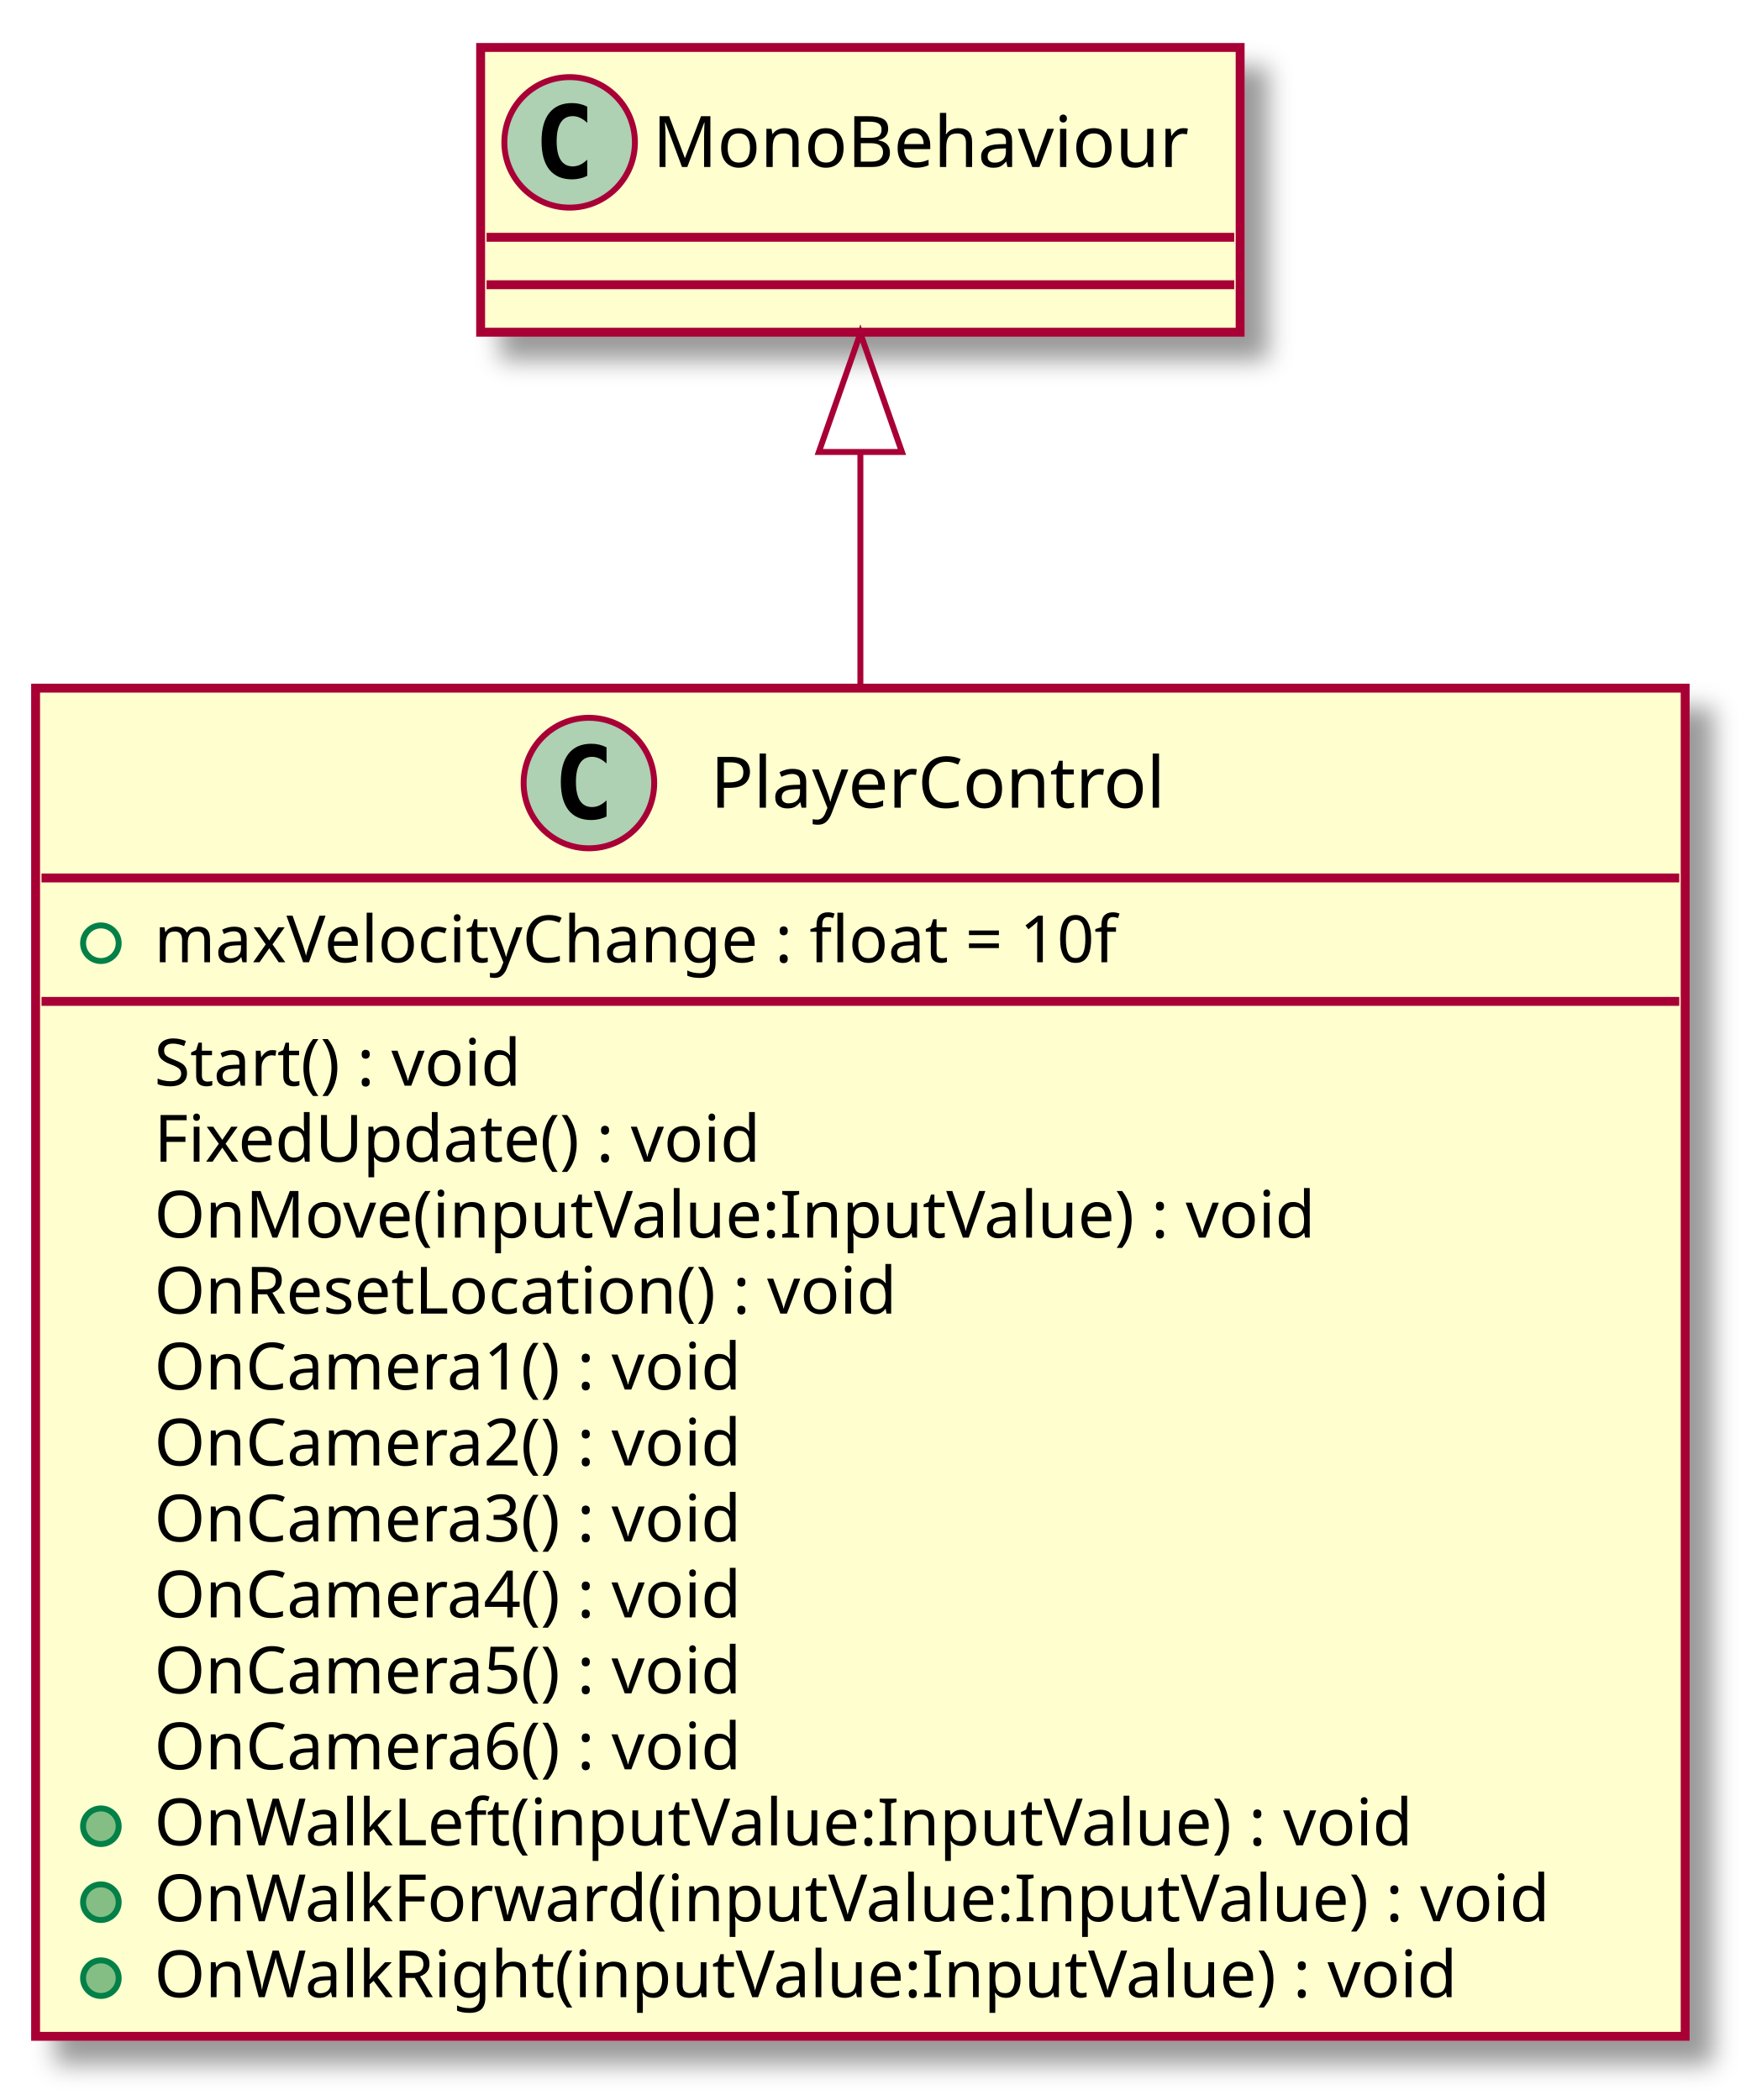
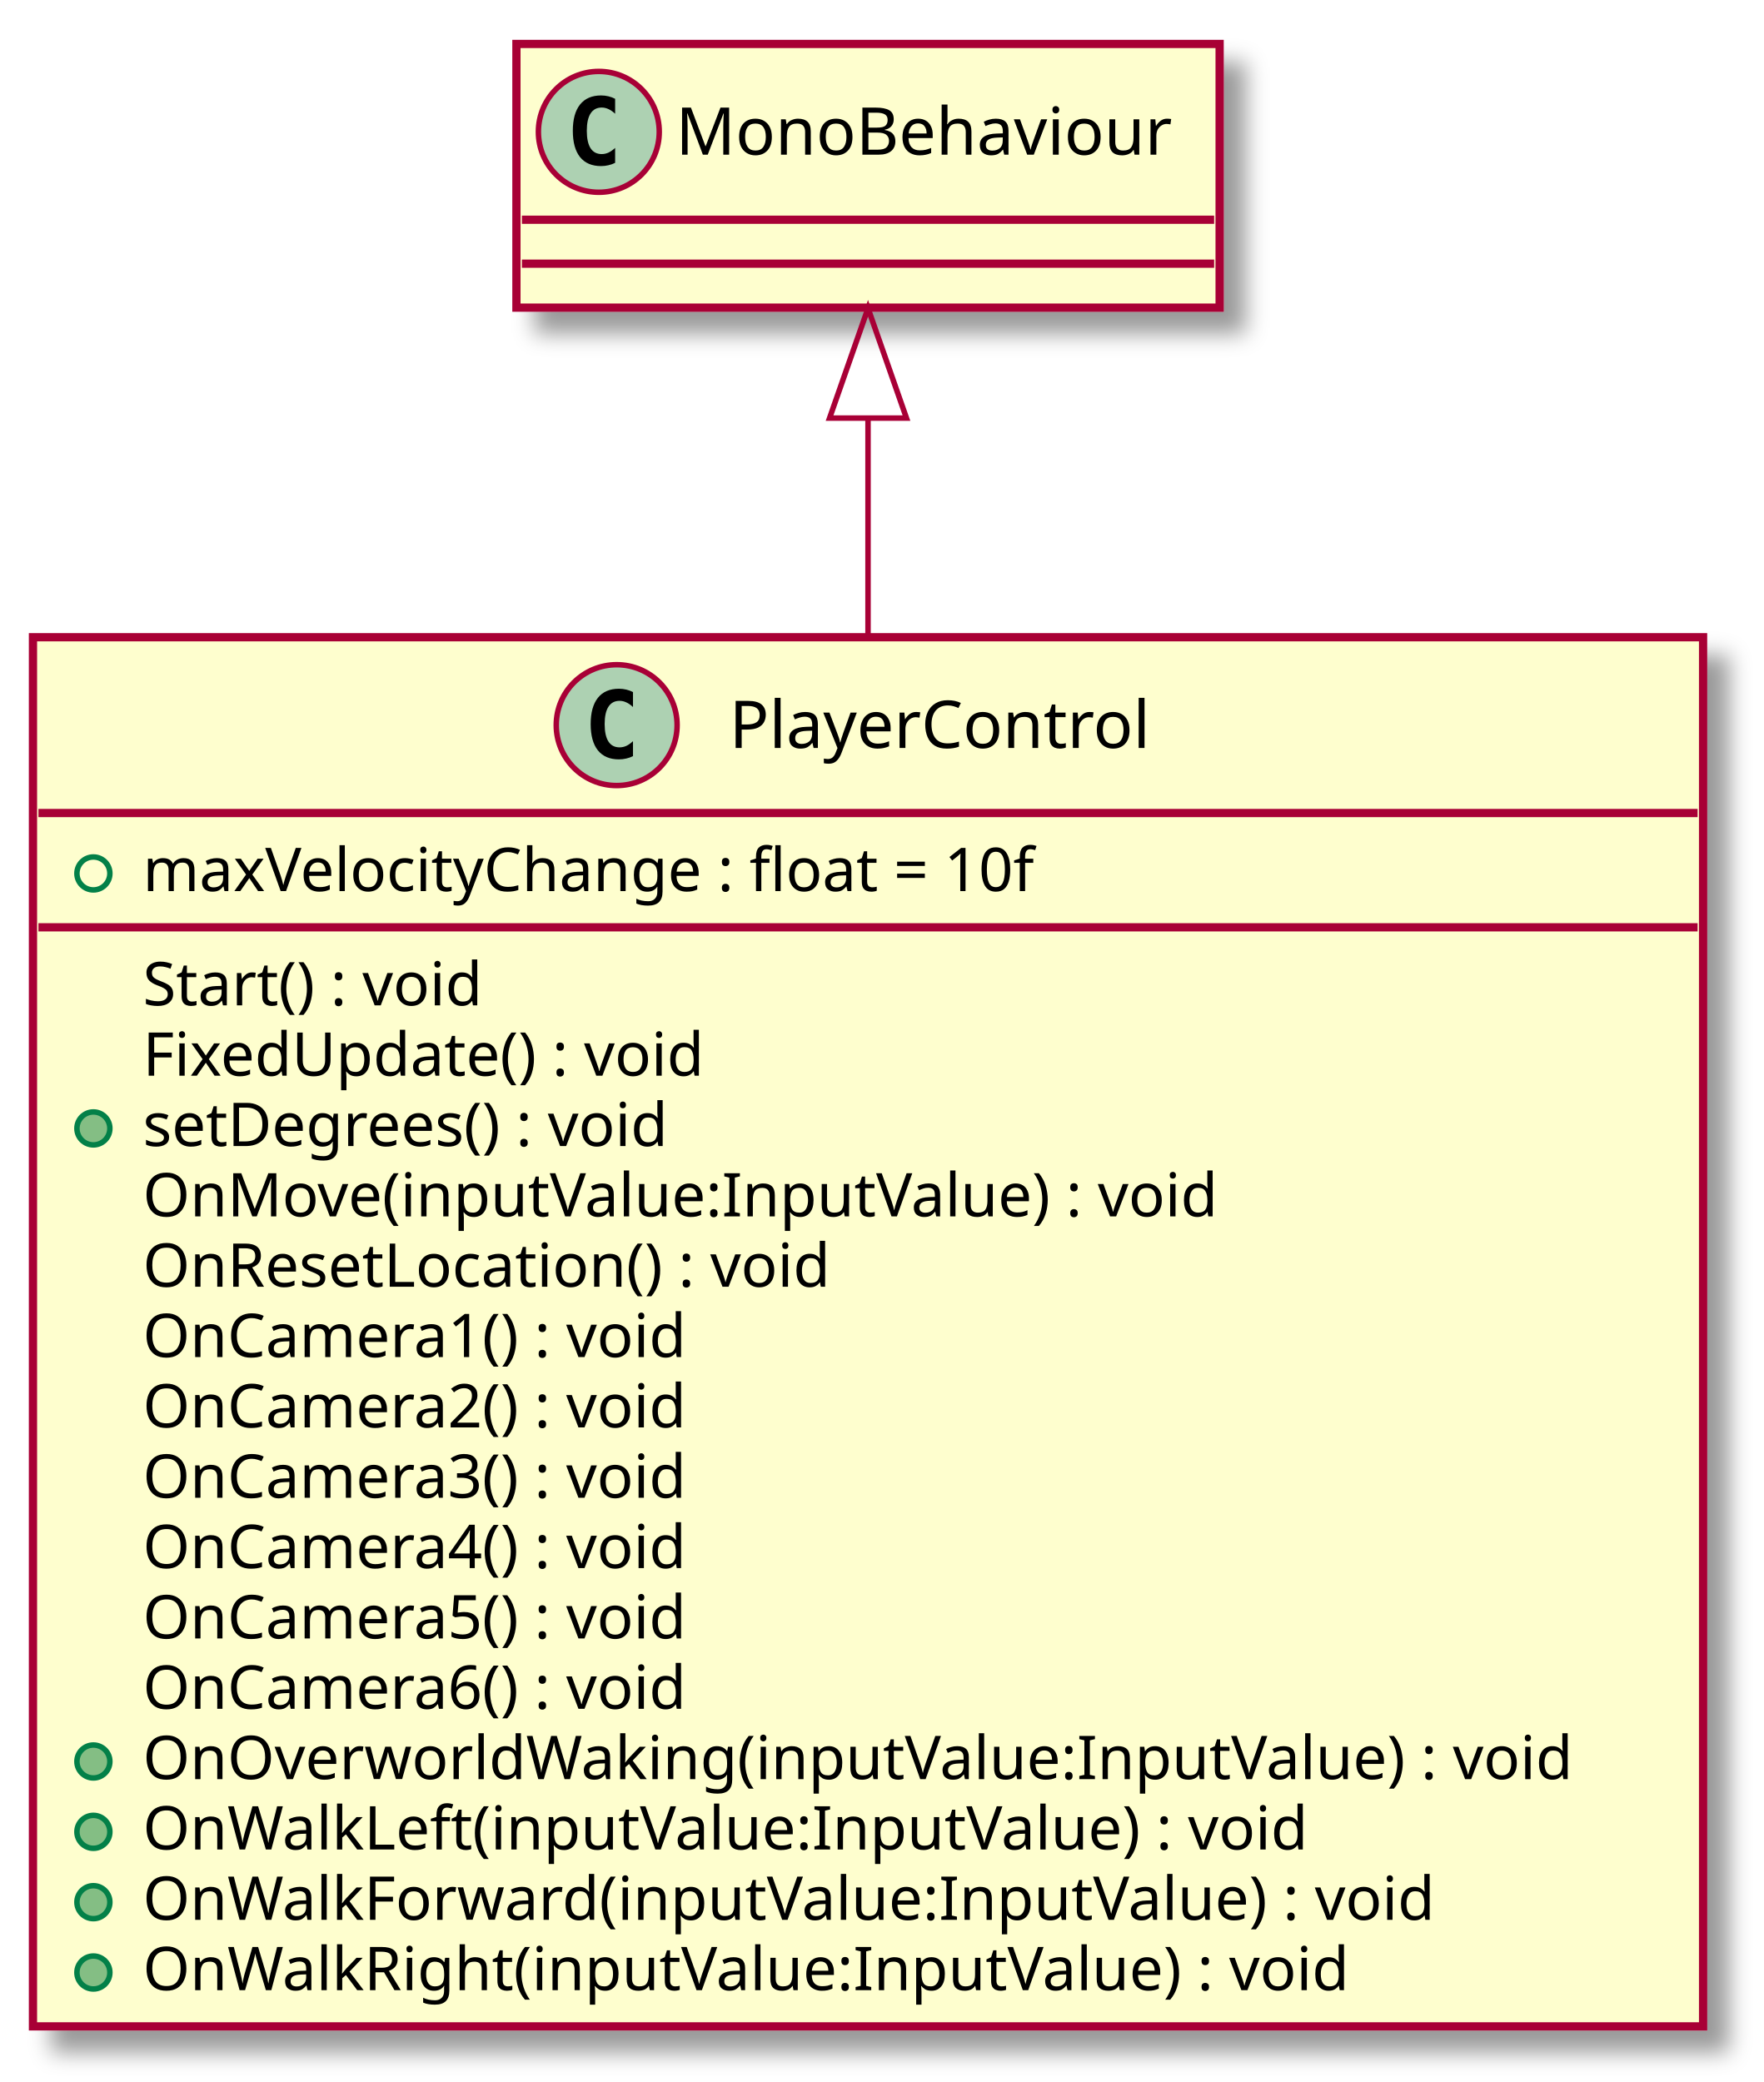
- <svg xmlns="http://www.w3.org/2000/svg" contentScriptType="application/ecmascript" contentStyleType="text/css" height="354px" preserveAspectRatio="none" style="width:295px;height:354px;" version="1.1" viewBox="0 0 295 354" width="295px" zoomAndPan="magnify">
+ <svg xmlns="http://www.w3.org/2000/svg" contentScriptType="application/ecmascript" contentStyleType="text/css" height="379px" preserveAspectRatio="none" style="width:321px;height:379px;" version="1.1" viewBox="0 0 321 379" width="321px" zoomAndPan="magnify">
  <defs>
-     <filter height="300%" id="fpfb5tpc9b4yq" width="300%" x="-1" y="-1">
+     <filter height="300%" id="fg1sdjxsyr9oj" width="300%" x="-1" y="-1">
      <feGaussianBlur result="blurOut" stdDeviation="2.0" />
      <feColorMatrix in="blurOut" result="blurOut2" type="matrix" values="0 0 0 0 0 0 0 0 0 0 0 0 0 0 0 0 0 0 .4 0" />
      <feOffset dx="4.0" dy="4.0" in="blurOut2" result="blurOut3" />
      <feBlend in="SourceGraphic" in2="blurOut3" mode="normal" />
    </filter>
  </defs>
  <g>
-     <rect fill="#FEFECE" filter="url(#fpfb5tpc9b4yq)" height="227.266" id="PlayerControl" style="stroke: #A80036; stroke-width: 1.5;" width="278" x="6" y="116" />
-     <ellipse cx="99.25" cy="132" fill="#ADD1B2" rx="11" ry="11" style="stroke: #A80036; stroke-width: 1.0;" />
-     <path d="M102.219,137.641 Q101.641,137.938 101,138.078 Q100.359,138.234 99.656,138.234 Q97.156,138.234 95.828,136.594 Q94.516,134.938 94.516,131.812 Q94.516,128.688 95.828,127.031 Q97.156,125.375 99.656,125.375 Q100.359,125.375 101,125.531 Q101.656,125.688 102.219,125.984 L102.219,128.703 Q101.594,128.125 101,127.859 Q100.406,127.578 99.781,127.578 Q98.438,127.578 97.75,128.656 Q97.062,129.719 97.062,131.812 Q97.062,133.906 97.75,134.984 Q98.438,136.047 99.781,136.047 Q100.406,136.047 101,135.781 Q101.594,135.5 102.219,134.922 L102.219,137.641 Z " />
-     <text fill="#000000" font-family="sans-serif" font-size="12" lengthAdjust="spacingAndGlyphs" textLength="83" x="119.75" y="136.154">PlayerControl</text>
-     <line style="stroke: #A80036; stroke-width: 1.5;" x1="7" x2="283" y1="148" y2="148" />
+     <rect fill="#FEFECE" filter="url(#fg1sdjxsyr9oj)" height="252.875" id="PlayerControl" style="stroke: #A80036; stroke-width: 1.5;" width="304" x="6" y="116" />
+     <ellipse cx="112.25" cy="132" fill="#ADD1B2" rx="11" ry="11" style="stroke: #A80036; stroke-width: 1.0;" />
+     <path d="M115.219,137.641 Q114.641,137.938 114,138.078 Q113.359,138.234 112.656,138.234 Q110.156,138.234 108.828,136.594 Q107.516,134.938 107.516,131.812 Q107.516,128.688 108.828,127.031 Q110.156,125.375 112.656,125.375 Q113.359,125.375 114,125.531 Q114.656,125.688 115.219,125.984 L115.219,128.703 Q114.594,128.125 114,127.859 Q113.406,127.578 112.781,127.578 Q111.438,127.578 110.75,128.656 Q110.062,129.719 110.062,131.812 Q110.062,133.906 110.75,134.984 Q111.438,136.047 112.781,136.047 Q113.406,136.047 114,135.781 Q114.594,135.5 115.219,134.922 L115.219,137.641 Z " />
+     <text fill="#000000" font-family="sans-serif" font-size="12" lengthAdjust="spacingAndGlyphs" textLength="83" x="132.75" y="136.154">PlayerControl</text>
+     <line style="stroke: #A80036; stroke-width: 1.5;" x1="7" x2="309" y1="148" y2="148" />
    <ellipse cx="17" cy="159" fill="none" rx="3" ry="3" style="stroke: #038048; stroke-width: 1.0;" />
    <text fill="#000000" font-family="sans-serif" font-size="11" lengthAdjust="spacingAndGlyphs" textLength="182" x="26" y="162.21">maxVelocityChange : float = 10f</text>
-     <line style="stroke: #A80036; stroke-width: 1.5;" x1="7" x2="283" y1="168.805" y2="168.805" />
+     <line style="stroke: #A80036; stroke-width: 1.5;" x1="7" x2="309" y1="168.805" y2="168.805" />
    <text fill="#000000" font-family="sans-serif" font-size="11" lengthAdjust="spacingAndGlyphs" textLength="71" x="26" y="183.015">Start() : void</text>
    <text fill="#000000" font-family="sans-serif" font-size="11" lengthAdjust="spacingAndGlyphs" textLength="112" x="26" y="195.82">FixedUpdate() : void</text>
-     <text fill="#000000" font-family="sans-serif" font-size="11" lengthAdjust="spacingAndGlyphs" textLength="210" x="26" y="208.625">OnMove(inputValue:InputValue) : void</text>
-     <text fill="#000000" font-family="sans-serif" font-size="11" lengthAdjust="spacingAndGlyphs" textLength="138" x="26" y="221.429">OnResetLocation() : void</text>
-     <text fill="#000000" font-family="sans-serif" font-size="11" lengthAdjust="spacingAndGlyphs" textLength="111" x="26" y="234.234">OnCamera1() : void</text>
-     <text fill="#000000" font-family="sans-serif" font-size="11" lengthAdjust="spacingAndGlyphs" textLength="111" x="26" y="247.039">OnCamera2() : void</text>
-     <text fill="#000000" font-family="sans-serif" font-size="11" lengthAdjust="spacingAndGlyphs" textLength="111" x="26" y="259.843">OnCamera3() : void</text>
-     <text fill="#000000" font-family="sans-serif" font-size="11" lengthAdjust="spacingAndGlyphs" textLength="111" x="26" y="272.648">OnCamera4() : void</text>
-     <text fill="#000000" font-family="sans-serif" font-size="11" lengthAdjust="spacingAndGlyphs" textLength="111" x="26" y="285.453">OnCamera5() : void</text>
-     <text fill="#000000" font-family="sans-serif" font-size="11" lengthAdjust="spacingAndGlyphs" textLength="111" x="26" y="298.257">OnCamera6() : void</text>
-     <ellipse cx="17" cy="307.852" fill="#84BE84" rx="3" ry="3" style="stroke: #038048; stroke-width: 1.0;" />
-     <text fill="#000000" font-family="sans-serif" font-size="11" lengthAdjust="spacingAndGlyphs" textLength="227" x="26" y="311.062">OnWalkLeft(inputValue:InputValue) : void</text>
+     <ellipse cx="17" cy="205.414" fill="#84BE84" rx="3" ry="3" style="stroke: #038048; stroke-width: 1.0;" />
+     <text fill="#000000" font-family="sans-serif" font-size="11" lengthAdjust="spacingAndGlyphs" textLength="109" x="26" y="208.625">setDegrees() : void</text>
+     <text fill="#000000" font-family="sans-serif" font-size="11" lengthAdjust="spacingAndGlyphs" textLength="210" x="26" y="221.429">OnMove(inputValue:InputValue) : void</text>
+     <text fill="#000000" font-family="sans-serif" font-size="11" lengthAdjust="spacingAndGlyphs" textLength="138" x="26" y="234.234">OnResetLocation() : void</text>
+     <text fill="#000000" font-family="sans-serif" font-size="11" lengthAdjust="spacingAndGlyphs" textLength="111" x="26" y="247.039">OnCamera1() : void</text>
+     <text fill="#000000" font-family="sans-serif" font-size="11" lengthAdjust="spacingAndGlyphs" textLength="111" x="26" y="259.843">OnCamera2() : void</text>
+     <text fill="#000000" font-family="sans-serif" font-size="11" lengthAdjust="spacingAndGlyphs" textLength="111" x="26" y="272.648">OnCamera3() : void</text>
+     <text fill="#000000" font-family="sans-serif" font-size="11" lengthAdjust="spacingAndGlyphs" textLength="111" x="26" y="285.453">OnCamera4() : void</text>
+     <text fill="#000000" font-family="sans-serif" font-size="11" lengthAdjust="spacingAndGlyphs" textLength="111" x="26" y="298.257">OnCamera5() : void</text>
+     <text fill="#000000" font-family="sans-serif" font-size="11" lengthAdjust="spacingAndGlyphs" textLength="111" x="26" y="311.062">OnCamera6() : void</text>
    <ellipse cx="17" cy="320.656" fill="#84BE84" rx="3" ry="3" style="stroke: #038048; stroke-width: 1.0;" />
-     <text fill="#000000" font-family="sans-serif" font-size="11" lengthAdjust="spacingAndGlyphs" textLength="252" x="26" y="323.867">OnWalkForward(inputValue:InputValue) : void</text>
+     <text fill="#000000" font-family="sans-serif" font-size="11" lengthAdjust="spacingAndGlyphs" textLength="278" x="26" y="323.867">OnOverworldWaking(inputValue:InputValue) : void</text>
    <ellipse cx="17" cy="333.461" fill="#84BE84" rx="3" ry="3" style="stroke: #038048; stroke-width: 1.0;" />
-     <text fill="#000000" font-family="sans-serif" font-size="11" lengthAdjust="spacingAndGlyphs" textLength="234" x="26" y="336.671">OnWalkRight(inputValue:InputValue) : void</text>
-     <rect fill="#FEFECE" filter="url(#fpfb5tpc9b4yq)" height="48" id="MonoBehaviour" style="stroke: #A80036; stroke-width: 1.5;" width="128" x="81" y="8" />
-     <ellipse cx="96" cy="24" fill="#ADD1B2" rx="11" ry="11" style="stroke: #A80036; stroke-width: 1.0;" />
-     <path d="M98.969,29.641 Q98.391,29.938 97.75,30.078 Q97.109,30.234 96.406,30.234 Q93.906,30.234 92.578,28.594 Q91.266,26.938 91.266,23.812 Q91.266,20.688 92.578,19.031 Q93.906,17.375 96.406,17.375 Q97.109,17.375 97.75,17.531 Q98.406,17.688 98.969,17.984 L98.969,20.703 Q98.344,20.125 97.75,19.859 Q97.156,19.578 96.531,19.578 Q95.188,19.578 94.5,20.656 Q93.812,21.719 93.812,23.812 Q93.812,25.906 94.5,26.984 Q95.188,28.047 96.531,28.047 Q97.156,28.047 97.75,27.781 Q98.344,27.5 98.969,26.922 L98.969,29.641 Z " />
-     <text fill="#000000" font-family="sans-serif" font-size="12" lengthAdjust="spacingAndGlyphs" textLength="96" x="110" y="28.154">MonoBehaviour</text>
-     <line style="stroke: #A80036; stroke-width: 1.5;" x1="82" x2="208" y1="40" y2="40" />
-     <line style="stroke: #A80036; stroke-width: 1.5;" x1="82" x2="208" y1="48" y2="48" />
-     <path d="M145,76.38 C145,88.38 145,101.97 145,115.98 " fill="none" id="MonoBehaviour&lt;-PlayerControl" style="stroke: #A80036; stroke-width: 1.0;" />
-     <polygon fill="none" points="138,76.19,145,56.19,152,76.19,138,76.19" style="stroke: #A80036; stroke-width: 1.0;" />
+     <text fill="#000000" font-family="sans-serif" font-size="11" lengthAdjust="spacingAndGlyphs" textLength="227" x="26" y="336.671">OnWalkLeft(inputValue:InputValue) : void</text>
+     <ellipse cx="17" cy="346.266" fill="#84BE84" rx="3" ry="3" style="stroke: #038048; stroke-width: 1.0;" />
+     <text fill="#000000" font-family="sans-serif" font-size="11" lengthAdjust="spacingAndGlyphs" textLength="252" x="26" y="349.476">OnWalkForward(inputValue:InputValue) : void</text>
+     <ellipse cx="17" cy="359.07" fill="#84BE84" rx="3" ry="3" style="stroke: #038048; stroke-width: 1.0;" />
+     <text fill="#000000" font-family="sans-serif" font-size="11" lengthAdjust="spacingAndGlyphs" textLength="234" x="26" y="362.281">OnWalkRight(inputValue:InputValue) : void</text>
+     <rect fill="#FEFECE" filter="url(#fg1sdjxsyr9oj)" height="48" id="MonoBehaviour" style="stroke: #A80036; stroke-width: 1.5;" width="128" x="94" y="8" />
+     <ellipse cx="109" cy="24" fill="#ADD1B2" rx="11" ry="11" style="stroke: #A80036; stroke-width: 1.0;" />
+     <path d="M111.969,29.641 Q111.391,29.938 110.75,30.078 Q110.109,30.234 109.406,30.234 Q106.906,30.234 105.578,28.594 Q104.266,26.938 104.266,23.812 Q104.266,20.688 105.578,19.031 Q106.906,17.375 109.406,17.375 Q110.109,17.375 110.75,17.531 Q111.406,17.688 111.969,17.984 L111.969,20.703 Q111.344,20.125 110.75,19.859 Q110.156,19.578 109.531,19.578 Q108.188,19.578 107.5,20.656 Q106.812,21.719 106.812,23.812 Q106.812,25.906 107.5,26.984 Q108.188,28.047 109.531,28.047 Q110.156,28.047 110.75,27.781 Q111.344,27.5 111.969,26.922 L111.969,29.641 Z " />
+     <text fill="#000000" font-family="sans-serif" font-size="12" lengthAdjust="spacingAndGlyphs" textLength="96" x="123" y="28.154">MonoBehaviour</text>
+     <line style="stroke: #A80036; stroke-width: 1.5;" x1="95" x2="221" y1="40" y2="40" />
+     <line style="stroke: #A80036; stroke-width: 1.5;" x1="95" x2="221" y1="48" y2="48" />
+     <path d="M158,76.21 C158,88.18 158,101.81 158,115.99 " fill="none" id="MonoBehaviour&lt;-PlayerControl" style="stroke: #A80036; stroke-width: 1.0;" />
+     <polygon fill="none" points="151,76.11,158,56.11,165,76.11,151,76.11" style="stroke: #A80036; stroke-width: 1.0;" />
  </g>
</svg>
